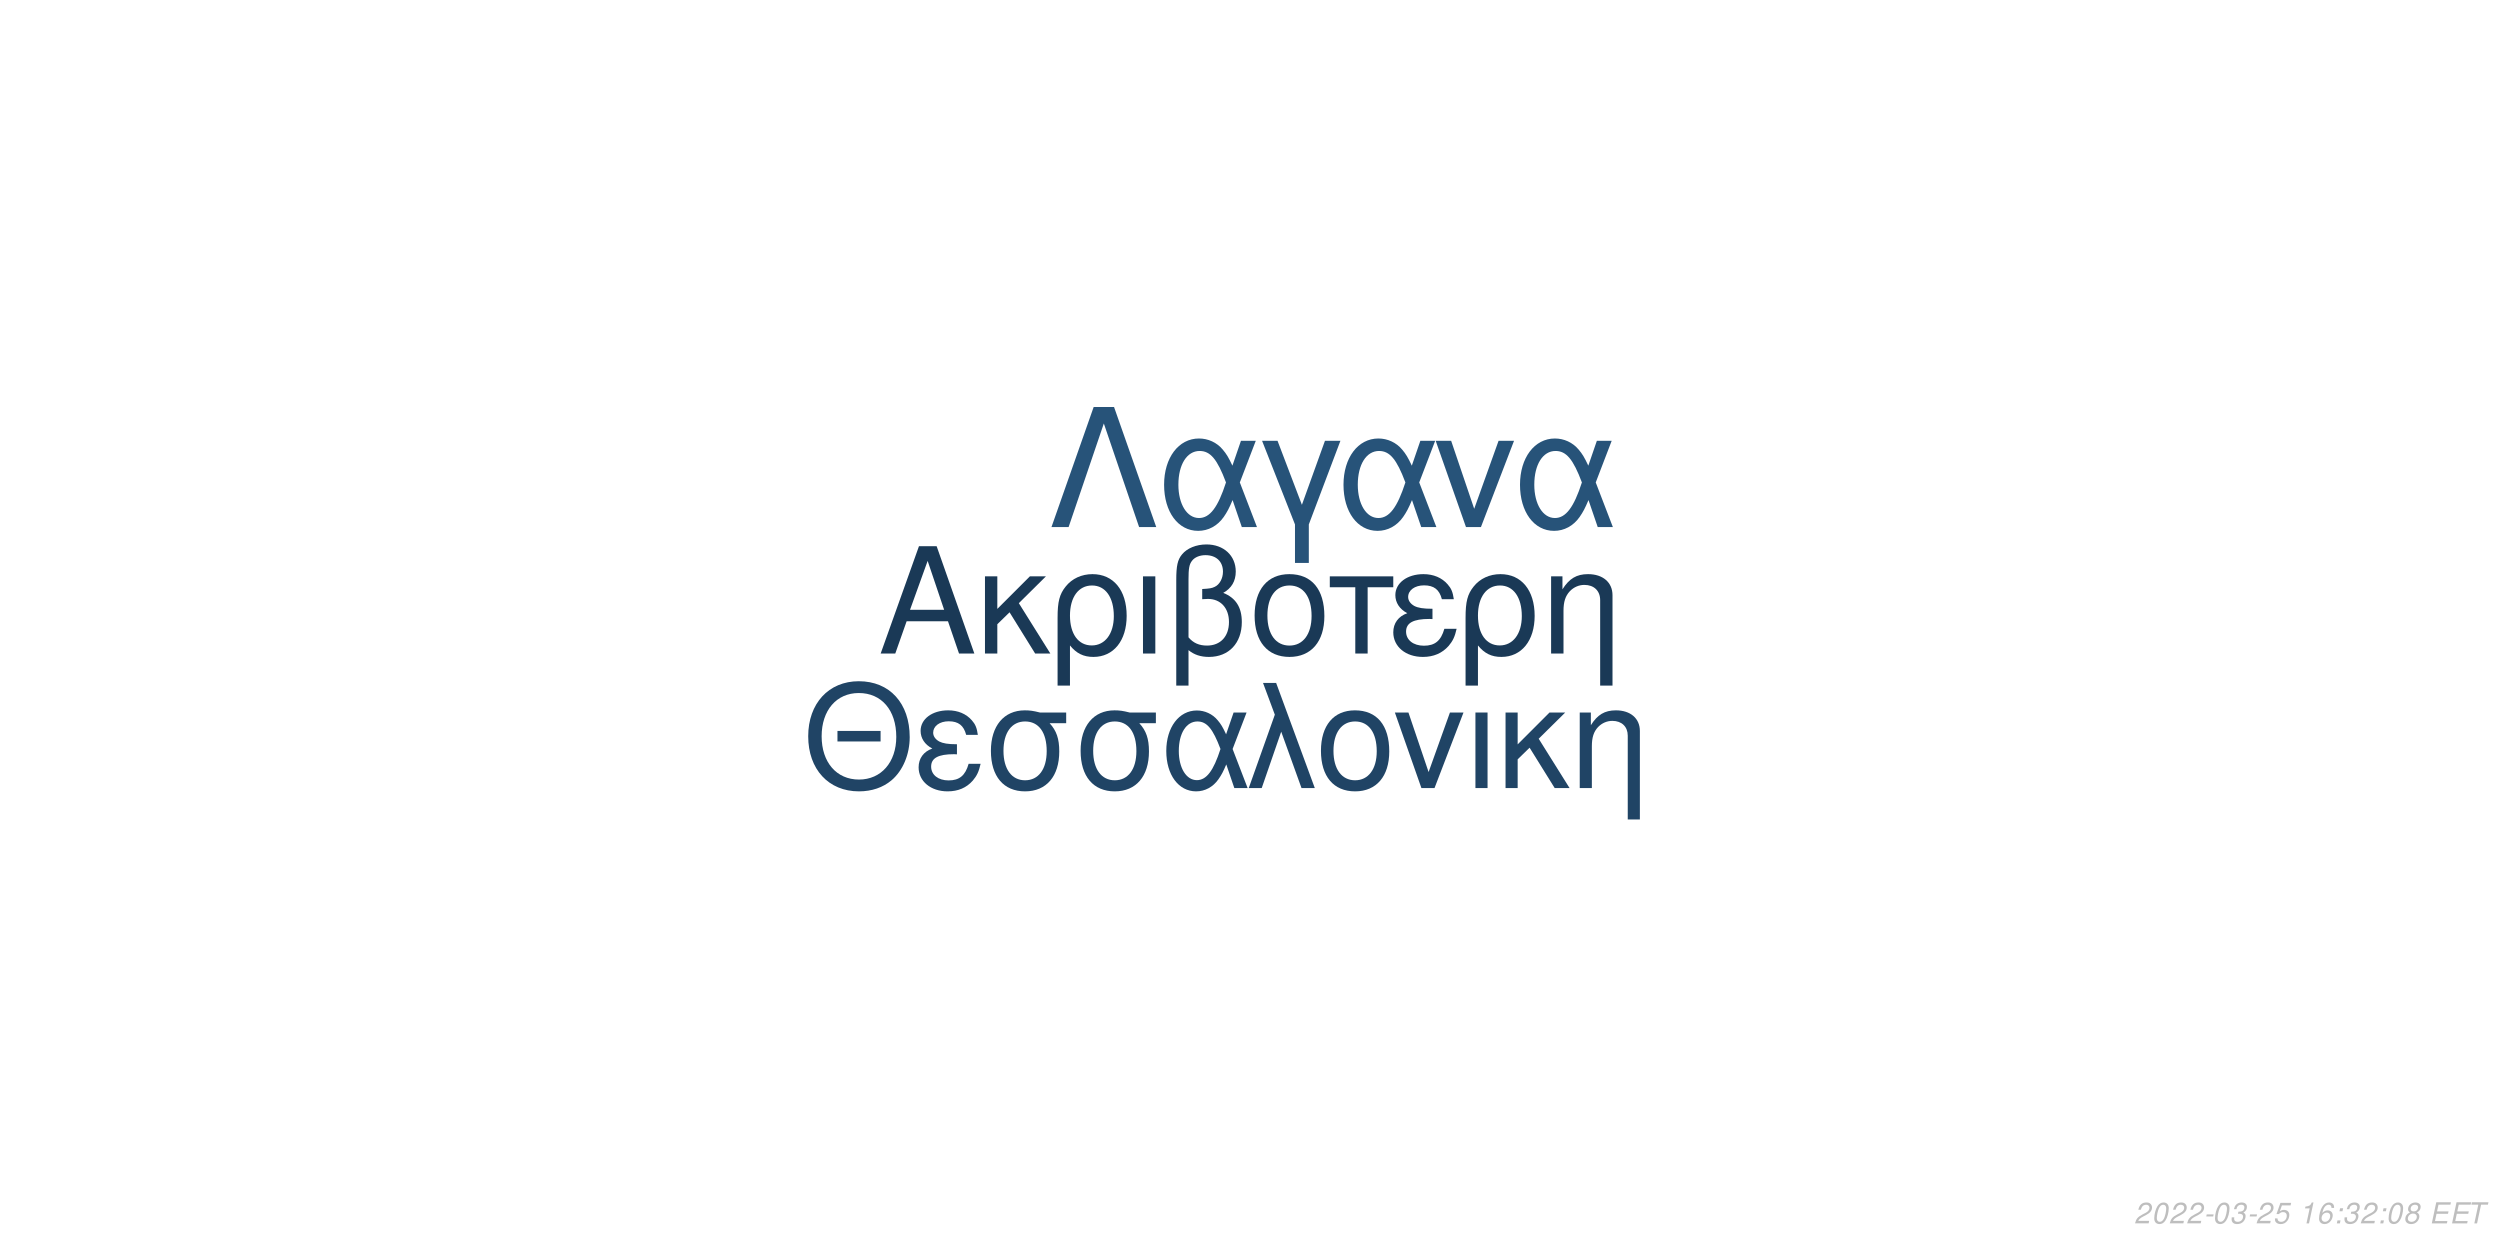
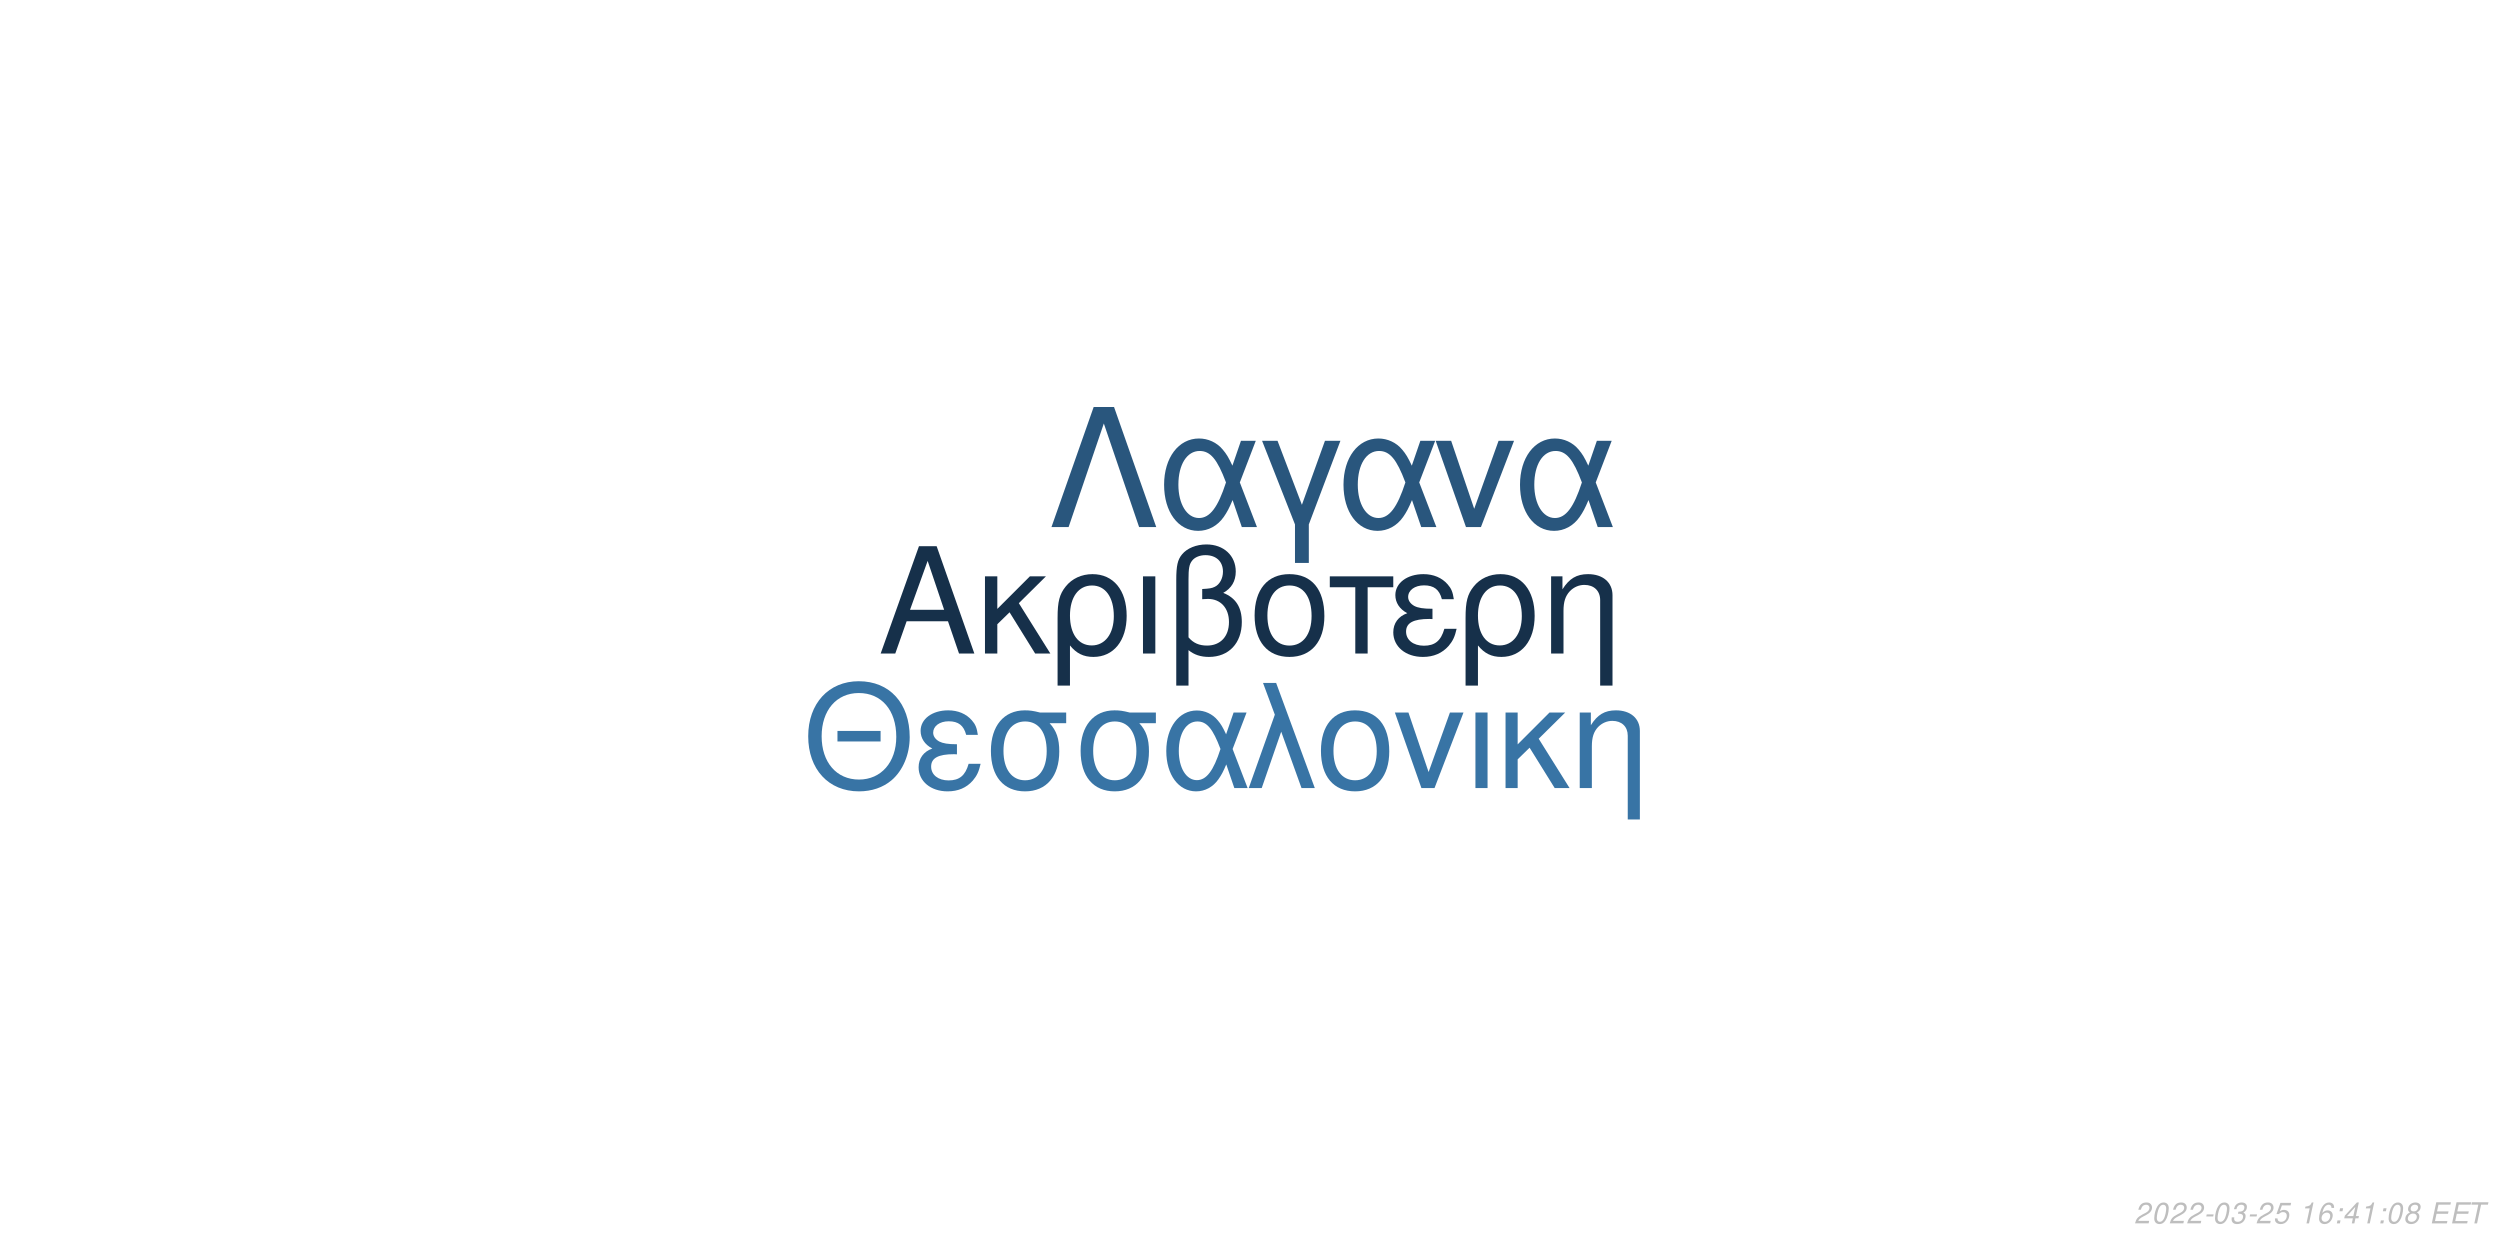
<svg xmlns="http://www.w3.org/2000/svg" xmlns:xlink="http://www.w3.org/1999/xlink" width="864pt" height="432pt" viewBox="0 0 864 432" version="1.1">
  <defs>
    <g>
      <symbol overflow="visible" id="glyph0-0">
        <path style="stroke:none;" d="" />
      </symbol>
      <symbol overflow="visible" id="glyph0-1">
        <path style="stroke:none;" d="M 24.125 -11.141 L 27.938 0 L 33.234 0 L 20.203 -37.094 L 14.094 -37.094 L 0.859 0 L 5.906 0 L 9.828 -11.141 Z M 22.797 -15.109 L 11 -15.109 L 17.094 -32.016 Z M 22.797 -15.109 " />
      </symbol>
      <symbol overflow="visible" id="glyph0-2">
        <path style="stroke:none;" d="M 7.172 -15.422 L 7.172 -26.672 L 2.906 -26.672 L 2.906 0 L 7.172 0 L 7.172 -10.125 L 11.406 -14.25 L 20.25 0 L 25.5 0 L 14.609 -17.406 L 23.969 -26.672 L 18.422 -26.672 Z M 7.172 -15.422 " />
      </symbol>
      <symbol overflow="visible" id="glyph0-3">
        <path style="stroke:none;" d="M 3 11.094 L 7.281 11.094 L 7.281 -2.797 C 9.516 -0.047 11.953 1.172 15.375 1.172 C 22.344 1.172 26.875 -4.422 26.875 -13.031 C 26.875 -21.891 22.297 -27.438 15.062 -27.438 C 11.297 -27.438 7.984 -25.906 5.797 -23.156 C 3.672 -20.516 3 -17.969 3 -12.359 Z M 14.906 -23.516 C 19.547 -23.516 22.438 -19.438 22.438 -12.922 C 22.438 -6.812 19.391 -2.797 14.812 -2.797 C 10.172 -2.797 7.281 -6.766 7.281 -13.125 C 7.281 -19.484 10.234 -23.516 14.906 -23.516 Z M 14.906 -23.516 " />
      </symbol>
      <symbol overflow="visible" id="glyph0-4">
        <path style="stroke:none;" d="M 3.516 0 L 7.781 0 L 7.781 -26.672 L 3.516 -26.672 Z M 3.516 0 " />
      </symbol>
      <symbol overflow="visible" id="glyph0-5">
        <path style="stroke:none;" d="M 4.016 11.094 L 8.25 11.094 L 8.25 -1.172 C 10.172 0.406 12.422 1.172 15.312 1.172 C 22.188 1.172 26.672 -3.609 26.672 -10.891 C 26.672 -15.984 24.578 -19.234 20.25 -20.969 C 23.109 -22.547 24.578 -25.031 24.578 -28.344 C 24.578 -33.844 20.406 -37.703 14.453 -37.703 C 10.938 -37.703 7.734 -36.391 6 -34.25 C 4.484 -32.422 4.016 -30.328 4.016 -25.391 Z M 8.25 -25.656 C 8.25 -29.359 8.5 -30.844 9.469 -32.062 C 10.375 -33.281 12.156 -34 14.094 -34 C 17.812 -34 20.156 -31.812 20.156 -28.297 C 20.156 -25.953 18.984 -23.812 17.297 -23.047 C 16.281 -22.547 15.469 -22.438 12.984 -22.297 L 12.984 -18.781 C 13.734 -18.828 14.344 -18.875 14.969 -18.875 C 19.344 -18.875 22.234 -15.719 22.234 -10.891 C 22.234 -5.906 19.281 -2.75 14.656 -2.75 C 11.953 -2.75 9.922 -3.609 8.25 -5.594 Z M 8.25 -25.656 " />
      </symbol>
      <symbol overflow="visible" id="glyph0-6">
        <path style="stroke:none;" d="M 14.094 -27.438 C 6.562 -27.438 2.094 -22.094 2.094 -13.125 C 2.094 -4.125 6.562 1.172 14.141 1.172 C 21.672 1.172 26.203 -4.172 26.203 -12.922 C 26.203 -22.188 21.828 -27.438 14.094 -27.438 Z M 14.141 -23.516 C 18.938 -23.516 21.781 -19.594 21.781 -12.984 C 21.781 -6.672 18.828 -2.75 14.141 -2.75 C 9.422 -2.75 6.516 -6.672 6.516 -13.125 C 6.516 -19.594 9.422 -23.516 14.141 -23.516 Z M 14.141 -23.516 " />
      </symbol>
      <symbol overflow="visible" id="glyph0-7">
        <path style="stroke:none;" d="M 7.891 0 L 12.156 0 L 12.156 -22.906 L 21.016 -22.906 L 21.016 -26.672 L -0.922 -26.672 L -0.922 -22.906 L 7.891 -22.906 Z M 7.891 0 " />
      </symbol>
      <symbol overflow="visible" id="glyph0-8">
        <path style="stroke:none;" d="M 14.562 -15.469 C 11.344 -15.469 9.562 -15.781 8.297 -16.438 C 6.922 -17.203 6.156 -18.328 6.156 -19.547 C 6.156 -21.891 8.453 -23.562 11.656 -23.562 C 15.062 -23.562 16.953 -22.094 17.812 -18.781 L 21.938 -18.781 C 21.578 -21.266 21.062 -22.5 19.797 -23.922 C 17.812 -26.203 14.906 -27.438 11.453 -27.438 C 5.797 -27.438 1.734 -24.375 1.734 -20.203 C 1.734 -17.609 3.156 -15.375 5.859 -13.938 C 2.797 -12.875 1.016 -10.484 1.016 -7.328 C 1.016 -2.391 5.297 1.172 11.25 1.172 C 14.969 1.172 17.906 -0.109 20.156 -2.641 C 21.578 -4.328 22.297 -5.797 22.906 -8.547 L 18.672 -8.547 C 17.5 -4.422 15.422 -2.703 11.609 -2.703 C 7.938 -2.703 5.438 -4.688 5.438 -7.578 C 5.438 -10.578 7.938 -11.953 13.484 -11.953 C 13.641 -11.953 14.094 -11.953 14.562 -11.906 Z M 14.562 -15.469 " />
      </symbol>
      <symbol overflow="visible" id="glyph0-9">
        <path style="stroke:none;" d="M 3.562 -26.672 L 3.562 0 L 7.844 0 L 7.844 -14.703 C 7.844 -17.906 8.5 -19.891 10.031 -21.531 C 11.406 -22.953 13.188 -23.719 15.062 -23.719 C 18.375 -23.719 20.516 -21.672 20.516 -18.469 L 20.516 11.094 L 24.781 11.094 L 24.781 -20.156 C 24.781 -24.578 21.469 -27.438 16.328 -27.438 C 12.359 -27.438 9.828 -25.906 7.484 -22.188 L 7.484 -26.672 Z M 3.562 -26.672 " />
      </symbol>
      <symbol overflow="visible" id="glyph1-0">
        <path style="stroke:none;" d="" />
      </symbol>
      <symbol overflow="visible" id="glyph1-1">
        <path style="stroke:none;" d="M 26.859 -19.734 L 11.953 -19.734 L 11.953 -16.094 L 26.859 -16.094 Z M 19.328 -36.922 C 8.922 -36.922 1.844 -29.25 1.844 -17.891 C 1.844 -6.484 8.875 1.141 19.391 1.141 C 23.812 1.141 27.703 -0.203 30.641 -2.688 C 34.578 -6.031 36.922 -11.656 36.922 -17.594 C 36.922 -29.297 30 -36.922 19.328 -36.922 Z M 19.328 -32.844 C 27.203 -32.844 32.281 -26.906 32.281 -17.688 C 32.281 -8.922 27.062 -2.938 19.391 -2.938 C 11.609 -2.938 6.484 -8.922 6.484 -17.891 C 6.484 -26.859 11.609 -32.844 19.328 -32.844 Z M 19.328 -32.844 " />
      </symbol>
      <symbol overflow="visible" id="glyph1-2">
        <path style="stroke:none;" d="M 14.25 -15.141 C 11.109 -15.141 9.375 -15.453 8.125 -16.094 C 6.781 -16.844 6.031 -17.938 6.031 -19.141 C 6.031 -21.422 8.266 -23.078 11.406 -23.078 C 14.75 -23.078 16.594 -21.625 17.438 -18.391 L 21.469 -18.391 C 21.125 -20.828 20.625 -22.031 19.391 -23.422 C 17.438 -25.656 14.594 -26.859 11.219 -26.859 C 5.688 -26.859 1.688 -23.875 1.688 -19.781 C 1.688 -17.234 3.094 -15.047 5.734 -13.656 C 2.734 -12.609 1 -10.266 1 -7.172 C 1 -2.344 5.188 1.141 11.016 1.141 C 14.656 1.141 17.547 -0.094 19.734 -2.594 C 21.125 -4.234 21.828 -5.688 22.422 -8.375 L 18.281 -8.375 C 17.141 -4.328 15.094 -2.641 11.359 -2.641 C 7.766 -2.641 5.328 -4.578 5.328 -7.422 C 5.328 -10.359 7.766 -11.703 13.203 -11.703 C 13.359 -11.703 13.797 -11.703 14.25 -11.656 Z M 14.25 -15.141 " />
      </symbol>
      <symbol overflow="visible" id="glyph1-3">
        <path style="stroke:none;" d="M 29 -26.109 L 19.938 -26.109 C 17.594 -26.703 16.438 -26.859 14.703 -26.859 C 7.469 -26.859 2.984 -21.469 2.984 -12.859 C 2.984 -4.031 7.375 1.141 14.797 1.141 C 22.172 1.141 26.609 -4.078 26.609 -12.656 C 26.609 -17.047 25.656 -19.828 23.266 -22.422 L 29 -22.422 Z M 14.797 -23.016 C 19.531 -23.016 22.266 -19.234 22.266 -12.75 C 22.266 -6.531 19.438 -2.688 14.797 -2.688 C 10.172 -2.688 7.328 -6.531 7.328 -12.859 C 7.328 -19.188 10.172 -23.016 14.797 -23.016 Z M 14.797 -23.016 " />
      </symbol>
      <symbol overflow="visible" id="glyph1-4">
        <path style="stroke:none;" d="M 29.344 -26.109 L 24.859 -26.109 L 22.266 -18.578 C 21.125 -21.031 20.484 -22.125 19.328 -23.469 C 17.547 -25.609 14.906 -26.812 12.156 -26.812 C 5.984 -26.812 1.594 -20.984 1.594 -12.812 C 1.594 -4.578 5.828 1.141 11.906 1.141 C 14.953 1.141 17.734 -0.344 19.625 -3.047 C 20.672 -4.531 21.281 -5.688 22.328 -8.172 L 25.109 0 L 29.703 0 L 24.516 -13.5 Z M 20.328 -13.5 C 17.891 -5.922 15.453 -2.734 12.156 -2.734 C 8.516 -2.734 5.922 -6.922 5.922 -12.812 C 5.922 -18.938 8.516 -23.016 12.359 -23.016 C 15.594 -23.016 17.688 -20.531 20.328 -13.5 Z M 20.328 -13.5 " />
      </symbol>
      <symbol overflow="visible" id="glyph1-5">
        <path style="stroke:none;" d="M 1.094 0 L 5.578 0 L 12.312 -19.484 L 19.328 0 L 23.922 0 L 10.562 -36.328 L 6.031 -36.328 L 10.109 -25.359 Z M 1.094 0 " />
      </symbol>
      <symbol overflow="visible" id="glyph1-6">
        <path style="stroke:none;" d="M 13.797 -26.859 C 6.422 -26.859 2.047 -21.625 2.047 -12.859 C 2.047 -4.031 6.422 1.141 13.859 1.141 C 21.234 1.141 25.656 -4.078 25.656 -12.656 C 25.656 -21.719 21.375 -26.859 13.797 -26.859 Z M 13.859 -23.016 C 18.531 -23.016 21.328 -19.188 21.328 -12.703 C 21.328 -6.531 18.438 -2.688 13.859 -2.688 C 9.219 -2.688 6.375 -6.531 6.375 -12.859 C 6.375 -19.188 9.219 -23.016 13.859 -23.016 Z M 13.859 -23.016 " />
      </symbol>
      <symbol overflow="visible" id="glyph1-7">
        <path style="stroke:none;" d="M 14.297 0 L 24.312 -26.109 L 19.625 -26.109 L 12.25 -5.531 L 5.281 -26.109 L 0.594 -26.109 L 9.766 0 Z M 14.297 0 " />
      </symbol>
      <symbol overflow="visible" id="glyph1-8">
        <path style="stroke:none;" d="M 3.438 0 L 7.625 0 L 7.625 -26.109 L 3.438 -26.109 Z M 3.438 0 " />
      </symbol>
      <symbol overflow="visible" id="glyph1-9">
        <path style="stroke:none;" d="M 7.031 -15.094 L 7.031 -26.109 L 2.844 -26.109 L 2.844 0 L 7.031 0 L 7.031 -9.922 L 11.156 -13.953 L 19.828 0 L 24.969 0 L 14.297 -17.047 L 23.469 -26.109 L 18.031 -26.109 Z M 7.031 -15.094 " />
      </symbol>
      <symbol overflow="visible" id="glyph1-10">
        <path style="stroke:none;" d="M 3.484 -26.109 L 3.484 0 L 7.672 0 L 7.672 -14.406 C 7.672 -17.547 8.328 -19.484 9.812 -21.078 C 11.156 -22.469 12.906 -23.219 14.75 -23.219 C 17.984 -23.219 20.078 -21.234 20.078 -18.094 L 20.078 10.859 L 24.266 10.859 L 24.266 -19.734 C 24.266 -24.062 21.031 -26.859 16 -26.859 C 12.109 -26.859 9.609 -25.359 7.328 -21.719 L 7.328 -26.109 Z M 3.484 -26.109 " />
      </symbol>
      <symbol overflow="visible" id="glyph2-0">
        <path style="stroke:none;" d="" />
      </symbol>
      <symbol overflow="visible" id="glyph2-1">
        <path style="stroke:none;" d="M 22.531 -41.484 L 15.484 -41.484 L 0.906 0 L 6.828 0 L 19 -35.797 L 31.188 0 L 37.109 0 Z M 22.531 -41.484 " />
      </symbol>
      <symbol overflow="visible" id="glyph2-2">
        <path style="stroke:none;" d="M 33.516 -29.812 L 28.391 -29.812 L 25.438 -21.219 C 24.125 -24.016 23.391 -25.266 22.078 -26.797 C 20.031 -29.25 17.016 -30.609 13.891 -30.609 C 6.828 -30.609 1.828 -23.953 1.828 -14.625 C 1.828 -5.234 6.656 1.312 13.594 1.312 C 17.078 1.312 20.266 -0.391 22.422 -3.469 C 23.609 -5.172 24.297 -6.484 25.5 -9.328 L 28.688 0 L 33.922 0 L 28 -15.422 Z M 23.219 -15.422 C 20.422 -6.766 17.641 -3.125 13.891 -3.125 C 9.734 -3.125 6.766 -7.906 6.766 -14.625 C 6.766 -21.625 9.734 -26.297 14.109 -26.297 C 17.812 -26.297 20.203 -23.453 23.219 -15.422 Z M 23.219 -15.422 " />
      </symbol>
      <symbol overflow="visible" id="glyph2-3">
        <path style="stroke:none;" d="M 12.062 12.406 L 16.844 12.406 L 16.844 -0.906 L 27.766 -29.812 L 22.422 -29.812 L 14.453 -7.688 L 6.031 -29.812 L 0.688 -29.812 L 12.062 -0.906 Z M 12.062 12.406 " />
      </symbol>
      <symbol overflow="visible" id="glyph2-4">
        <path style="stroke:none;" d="M 16.328 0 L 27.766 -29.812 L 22.422 -29.812 L 14 -6.312 L 6.031 -29.812 L 0.688 -29.812 L 11.156 0 Z M 16.328 0 " />
      </symbol>
      <symbol overflow="visible" id="glyph3-0">
        <path style="stroke:none;" d="" />
      </symbol>
      <symbol overflow="visible" id="glyph3-1">
        <path style="stroke:none;" d="M 5.234 -0.875 L 1.469 -0.875 C 1.641 -1.375 2.203 -1.891 3.109 -2.344 L 4.234 -2.938 C 5.562 -3.625 6.219 -4.469 6.219 -5.484 C 6.219 -5.938 6.062 -6.359 5.797 -6.656 C 5.469 -7.047 4.984 -7.234 4.312 -7.234 C 2.766 -7.234 1.891 -6.453 1.484 -4.734 L 2.375 -4.734 C 2.484 -5.188 2.609 -5.484 2.797 -5.75 C 3.094 -6.203 3.609 -6.453 4.188 -6.453 C 4.891 -6.453 5.344 -6.031 5.344 -5.375 C 5.344 -4.703 4.859 -4.094 4.016 -3.656 L 2.984 -3.125 C 1.234 -2.188 0.797 -1.656 0.344 -0.016 L 5.047 -0.016 Z M 5.234 -0.875 " />
      </symbol>
      <symbol overflow="visible" id="glyph3-2">
        <path style="stroke:none;" d="M 4.203 -7.234 C 3.375 -7.234 2.688 -6.812 2.125 -5.984 C 1.484 -5.047 0.984 -3.188 0.984 -1.734 C 0.984 -1.109 1.172 -0.562 1.484 -0.266 C 1.797 0.047 2.281 0.234 2.766 0.234 C 3.625 0.234 4.281 -0.156 4.859 -1.016 C 5.516 -1.953 6 -3.797 6 -5.266 C 6 -6.5 5.328 -7.234 4.203 -7.234 Z M 4.094 -6.453 C 4.734 -6.453 5.125 -5.984 5.125 -5.156 C 5.125 -4.203 4.781 -2.625 4.406 -1.812 C 3.984 -0.938 3.516 -0.547 2.875 -0.547 C 2.25 -0.547 1.875 -1.031 1.875 -1.828 C 1.875 -2.797 2.203 -4.344 2.594 -5.203 C 2.984 -6.047 3.453 -6.453 4.094 -6.453 Z M 4.094 -6.453 " />
      </symbol>
      <symbol overflow="visible" id="glyph3-3">
        <path style="stroke:none;" d="M 3.516 -3.125 L 1.125 -3.125 L 0.969 -2.406 L 3.359 -2.406 Z M 3.516 -3.125 " />
      </symbol>
      <symbol overflow="visible" id="glyph3-4">
        <path style="stroke:none;" d="M 2.922 -3.312 C 3.125 -3.344 3.234 -3.344 3.375 -3.344 C 4.203 -3.344 4.688 -3 4.688 -2.406 C 4.688 -1.312 3.906 -0.547 2.781 -0.547 C 2.047 -0.547 1.594 -0.938 1.594 -1.562 C 1.594 -1.719 1.609 -1.844 1.656 -2.094 L 0.766 -2.094 C 0.734 -1.797 0.719 -1.641 0.719 -1.469 C 0.719 -0.375 1.406 0.234 2.641 0.234 C 3.547 0.234 4.297 -0.078 4.812 -0.656 C 5.266 -1.156 5.562 -1.875 5.562 -2.547 C 5.562 -3.125 5.344 -3.453 4.797 -3.734 C 5.641 -4.234 6.016 -4.844 6.016 -5.734 C 6.016 -6.656 5.312 -7.234 4.203 -7.234 C 3.375 -7.234 2.672 -6.938 2.188 -6.375 C 1.891 -6.031 1.703 -5.641 1.516 -4.906 L 2.391 -4.906 C 2.5 -5.359 2.594 -5.594 2.734 -5.812 C 3.047 -6.234 3.516 -6.453 4.078 -6.453 C 4.734 -6.453 5.141 -6.125 5.141 -5.578 C 5.141 -5.188 5.016 -4.797 4.797 -4.547 C 4.516 -4.234 4 -4.062 3.266 -4.062 L 3.078 -4.062 Z M 2.922 -3.312 " />
      </symbol>
      <symbol overflow="visible" id="glyph3-5">
        <path style="stroke:none;" d="M 6.297 -7.094 L 2.594 -7.094 L 1.234 -3.234 L 2.047 -3.234 C 2.656 -3.766 2.938 -3.906 3.531 -3.906 C 4.328 -3.906 4.797 -3.453 4.797 -2.688 C 4.797 -1.438 3.969 -0.547 2.828 -0.547 C 2.031 -0.547 1.609 -0.938 1.578 -1.734 L 0.703 -1.734 L 0.703 -1.516 C 0.703 -0.938 0.844 -0.547 1.188 -0.266 C 1.562 0.062 2.078 0.234 2.703 0.234 C 3.656 0.234 4.391 -0.156 4.984 -0.922 C 5.422 -1.5 5.672 -2.234 5.672 -2.953 C 5.672 -4 4.938 -4.672 3.812 -4.672 C 3.328 -4.672 2.906 -4.547 2.406 -4.234 L 3.109 -6.219 L 6.109 -6.219 Z M 6.297 -7.094 " />
      </symbol>
      <symbol overflow="visible" id="glyph3-6">
        <path style="stroke:none;" d="" />
      </symbol>
      <symbol overflow="visible" id="glyph3-7">
        <path style="stroke:none;" d="M 3.703 -5.188 L 2.594 0 L 3.469 0 L 5.016 -7.234 L 4.438 -7.234 C 3.906 -6.156 3.688 -6.016 2.234 -5.812 L 2.109 -5.188 Z M 3.703 -5.188 " />
      </symbol>
      <symbol overflow="visible" id="glyph3-8">
        <path style="stroke:none;" d="M 6.125 -5.344 L 6.141 -5.625 C 6.141 -6.609 5.453 -7.234 4.391 -7.234 C 3.438 -7.234 2.641 -6.719 2.016 -5.703 C 1.422 -4.781 0.938 -2.953 0.938 -1.688 C 0.938 -0.516 1.688 0.234 2.859 0.234 C 3.703 0.234 4.438 -0.156 5 -0.875 C 5.406 -1.422 5.672 -2.156 5.672 -2.766 C 5.672 -3.812 4.969 -4.5 3.906 -4.5 C 3.234 -4.5 2.672 -4.234 2.094 -3.625 C 2.406 -5.375 3.234 -6.453 4.25 -6.453 C 4.703 -6.453 5.062 -6.234 5.172 -5.844 C 5.203 -5.719 5.234 -5.578 5.25 -5.344 Z M 3.656 -3.734 C 4.344 -3.734 4.797 -3.281 4.797 -2.625 C 4.797 -1.469 3.984 -0.547 2.984 -0.547 C 2.297 -0.547 1.812 -1.047 1.812 -1.766 C 1.812 -2.859 2.625 -3.734 3.656 -3.734 Z M 3.656 -3.734 " />
      </symbol>
      <symbol overflow="visible" id="glyph3-9">
        <path style="stroke:none;" d="M 2.359 -1.031 L 1.312 -1.031 L 1.094 0 L 2.141 0 Z M 3.266 -5.234 L 2.219 -5.234 L 2 -4.203 L 3.047 -4.203 Z M 3.266 -5.234 " />
      </symbol>
      <symbol overflow="visible" id="glyph3-10">
+         <path style="stroke:none;" d="M 3.625 -1.75 L 3.266 0 L 4.141 0 L 4.516 -1.75 L 5.562 -1.75 L 5.734 -2.531 L 4.688 -2.531 L 5.688 -7.234 L 5.016 -7.234 L 0.844 -2.672 L 0.641 -1.75 Z M 3.797 -2.531 L 1.594 -2.531 L 4.469 -5.703 Z M 3.797 -2.531 " />
+       </symbol>
+       <symbol overflow="visible" id="glyph3-11">
        <path style="stroke:none;" d="M 4.766 -3.797 C 5.078 -3.969 5.234 -4.078 5.438 -4.234 C 5.812 -4.594 6.062 -5.172 6.062 -5.734 C 6.062 -6.625 5.344 -7.234 4.266 -7.234 C 2.812 -7.234 1.703 -6.219 1.703 -4.875 C 1.703 -4.406 1.875 -4.125 2.359 -3.812 C 1.297 -3.312 0.75 -2.516 0.75 -1.469 C 0.75 -0.438 1.547 0.234 2.812 0.234 C 3.656 0.234 4.359 -0.094 4.938 -0.734 C 5.359 -1.234 5.609 -1.859 5.609 -2.438 C 5.609 -3.047 5.312 -3.516 4.766 -3.797 Z M 4.109 -6.453 C 4.797 -6.453 5.188 -6.125 5.188 -5.578 C 5.188 -5.266 5.062 -4.922 4.859 -4.672 C 4.562 -4.312 4.188 -4.156 3.656 -4.156 C 2.984 -4.156 2.594 -4.453 2.594 -4.984 C 2.594 -5.859 3.203 -6.453 4.109 -6.453 Z M 3.453 -3.406 C 4.234 -3.406 4.734 -2.984 4.734 -2.312 C 4.734 -1.312 3.922 -0.547 2.875 -0.547 C 2.125 -0.547 1.625 -0.969 1.625 -1.625 C 1.625 -2.609 2.438 -3.406 3.453 -3.406 Z M 3.453 -3.406 " />
      </symbol>
-       <symbol overflow="visible" id="glyph3-11">
+       <symbol overflow="visible" id="glyph3-12">
        <path style="stroke:none;" d="M 2.547 -3.312 L 6.5 -3.312 L 6.688 -4.141 L 2.719 -4.141 L 3.219 -6.469 L 7.344 -6.469 L 7.516 -7.297 L 2.453 -7.297 L 0.906 0 L 6.125 0 L 6.297 -0.812 L 2.016 -0.812 Z M 2.547 -3.312 " />
      </symbol>
-       <symbol overflow="visible" id="glyph3-12">
+       <symbol overflow="visible" id="glyph3-13">
        <path style="stroke:none;" d="M 4.938 -6.469 L 7.312 -6.469 L 7.484 -7.297 L 1.75 -7.297 L 1.578 -6.469 L 3.984 -6.469 L 2.609 0 L 3.547 0 Z M 4.938 -6.469 " />
      </symbol>
    </g>
  </defs>
  <g id="surface1">
    <rect x="0" y="0" width="864" height="432" style="fill:rgb(100%,100%,100%);fill-opacity:1;stroke:none;" />
-     <g style="fill:rgb(10.196%,22.353%,33.725%);fill-opacity:1;">
+     <g style="fill:rgb(8.627%,18.824%,29.02%);fill-opacity:1;">
      <use xlink:href="#glyph0-1" x="303.5" y="225.861" />
      <use xlink:href="#glyph0-2" x="337.5" y="225.861" />
      <use xlink:href="#glyph0-3" x="362.5" y="225.861" />
      <use xlink:href="#glyph0-4" x="391.5" y="225.861" />
      <use xlink:href="#glyph0-5" x="402.5" y="225.861" />
      <use xlink:href="#glyph0-6" x="431.5" y="225.861" />
      <use xlink:href="#glyph0-7" x="460.5" y="225.861" />
      <use xlink:href="#glyph0-8" x="480.5" y="225.861" />
      <use xlink:href="#glyph0-3" x="503.5" y="225.861" />
      <use xlink:href="#glyph0-9" x="532.5" y="225.861" />
    </g>
-     <g style="fill:rgb(12.549%,26.667%,39.608%);fill-opacity:1;">
+     <g style="fill:rgb(21.961%,45.49%,64.706%);fill-opacity:1;">
      <use xlink:href="#glyph1-1" x="277.473" y="272.354" />
      <use xlink:href="#glyph1-2" x="316.473" y="272.354" />
      <use xlink:href="#glyph1-3" x="339.473" y="272.354" />
      <use xlink:href="#glyph1-3" x="370.473" y="272.354" />
      <use xlink:href="#glyph1-4" x="401.473" y="272.354" />
      <use xlink:href="#glyph1-5" x="430.473" y="272.354" />
      <use xlink:href="#glyph1-6" x="454.473" y="272.354" />
      <use xlink:href="#glyph1-7" x="481.473" y="272.354" />
      <use xlink:href="#glyph1-8" x="506.473" y="272.354" />
      <use xlink:href="#glyph1-9" x="517.473" y="272.354" />
      <use xlink:href="#glyph1-10" x="542.473" y="272.354" />
    </g>
-     <g style="fill:rgb(15.294%,32.549%,47.451%);fill-opacity:1;">
+     <g style="fill:rgb(16.078%,33.725%,49.02%);fill-opacity:1;">
      <use xlink:href="#glyph2-1" x="362.484" y="182.152" />
      <use xlink:href="#glyph2-2" x="400.484" y="182.152" />
      <use xlink:href="#glyph2-3" x="435.484" y="182.152" />
      <use xlink:href="#glyph2-2" x="462.484" y="182.152" />
      <use xlink:href="#glyph2-4" x="495.484" y="182.152" />
      <use xlink:href="#glyph2-2" x="523.484" y="182.152" />
    </g>
    <g style="fill:rgb(74.51%,74.51%,74.51%);fill-opacity:1;">
      <use xlink:href="#glyph3-1" x="737.52" y="422.81" />
      <use xlink:href="#glyph3-2" x="743.52" y="422.81" />
      <use xlink:href="#glyph3-1" x="749.52" y="422.81" />
      <use xlink:href="#glyph3-1" x="755.52" y="422.81" />
      <use xlink:href="#glyph3-3" x="761.52" y="422.81" />
      <use xlink:href="#glyph3-2" x="764.52" y="422.81" />
      <use xlink:href="#glyph3-4" x="770.52" y="422.81" />
      <use xlink:href="#glyph3-3" x="776.52" y="422.81" />
      <use xlink:href="#glyph3-1" x="779.52" y="422.81" />
      <use xlink:href="#glyph3-5" x="785.52" y="422.81" />
      <use xlink:href="#glyph3-6" x="791.52" y="422.81" />
      <use xlink:href="#glyph3-7" x="794.52" y="422.81" />
      <use xlink:href="#glyph3-8" x="800.52" y="422.81" />
      <use xlink:href="#glyph3-9" x="806.52" y="422.81" />
-       <use xlink:href="#glyph3-4" x="809.52" y="422.81" />
-       <use xlink:href="#glyph3-1" x="815.52" y="422.81" />
+       <use xlink:href="#glyph3-10" x="809.52" y="422.81" />
+       <use xlink:href="#glyph3-7" x="815.52" y="422.81" />
      <use xlink:href="#glyph3-9" x="821.52" y="422.81" />
      <use xlink:href="#glyph3-2" x="824.52" y="422.81" />
-       <use xlink:href="#glyph3-10" x="830.52" y="422.81" />
+       <use xlink:href="#glyph3-11" x="830.52" y="422.81" />
      <use xlink:href="#glyph3-6" x="836.52" y="422.81" />
-       <use xlink:href="#glyph3-11" x="839.52" y="422.81" />
-       <use xlink:href="#glyph3-11" x="846.52" y="422.81" />
-       <use xlink:href="#glyph3-12" x="852.52" y="422.81" />
+       <use xlink:href="#glyph3-12" x="839.52" y="422.81" />
+       <use xlink:href="#glyph3-12" x="846.52" y="422.81" />
+       <use xlink:href="#glyph3-13" x="852.52" y="422.81" />
    </g>
  </g>
</svg>
